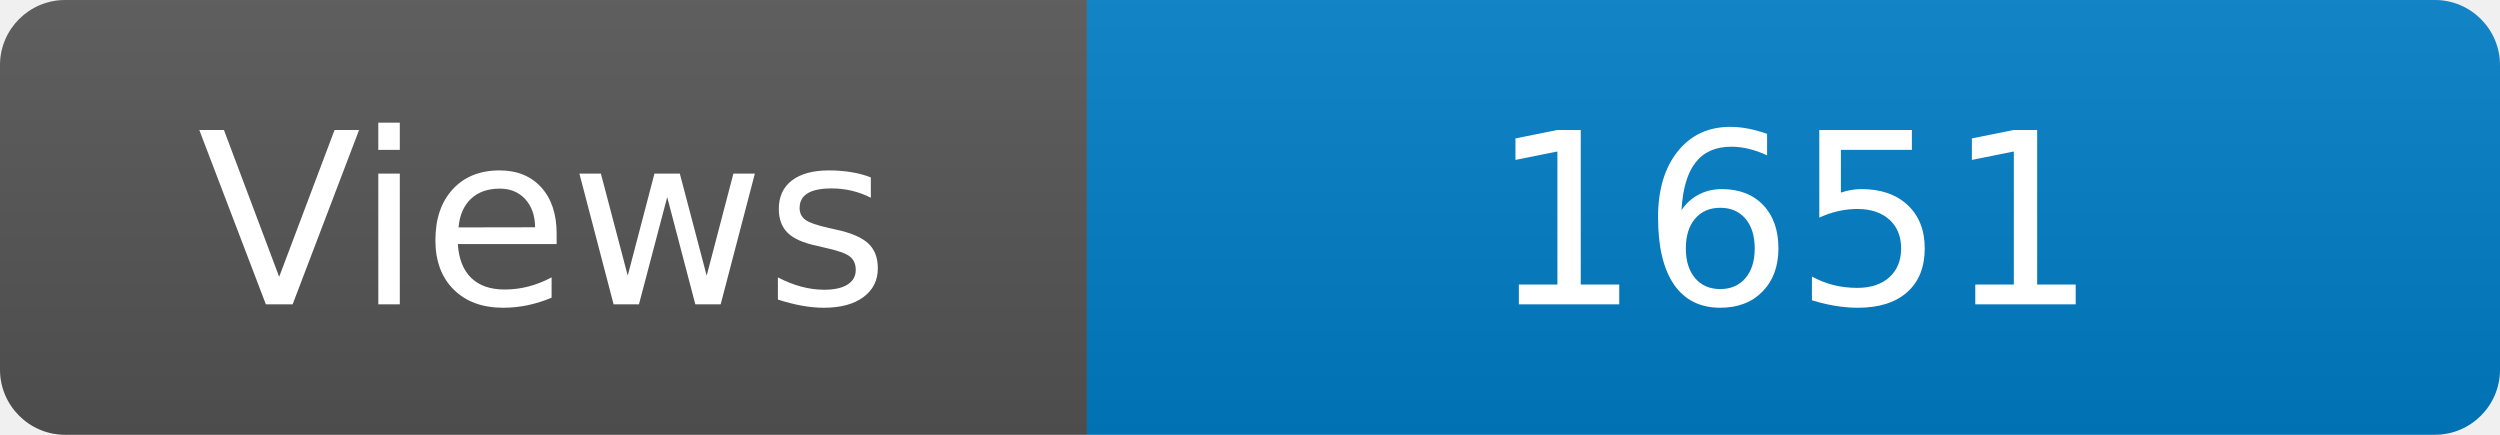
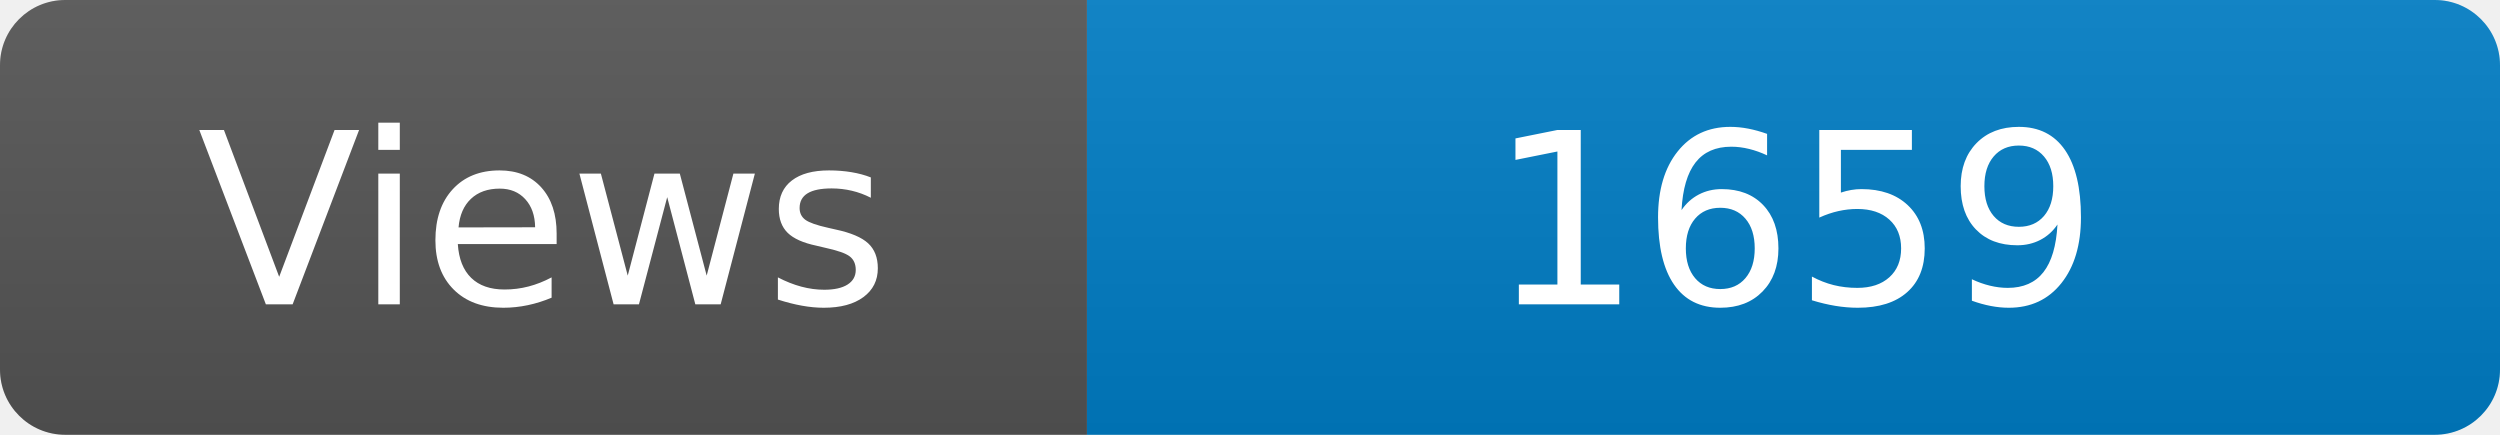
<svg xmlns="http://www.w3.org/2000/svg" width="115" height="20" role="img" aria-label="Maintained?: yes">
  <linearGradient id="s" x2="0" y2="100%">
    <stop offset="0" stop-color="#bbb" stop-opacity=".1" />
    <stop offset="1" stop-opacity=".1" />
  </linearGradient>
  <clipPath id="r">
    <rect width="115" height="20" rx="3" fill="#fff" />
  </clipPath>
  <g clip-path="url(#r)">
    <rect width="50" height="20" fill="#555" />
    <rect x="50" width="160" height="20" fill="#007ec6" />
    <rect width="115" height="20" fill="url(#s)" />
  </g>
  <g fill="#fff" text-anchor="middle" font-family="Verdana,Geneva,DejaVu Sans,sans-serif" font-size="110">
    <text x="250" y="140" transform="scale(.1)" fill="#fff">Views</text>
-     <text x="825" y="140" transform="scale(.1)" fill="#fff">1651</text>
+     <text x="825" y="140" transform="scale(.1)" fill="#fff">1659</text>
  </g>
</svg>
